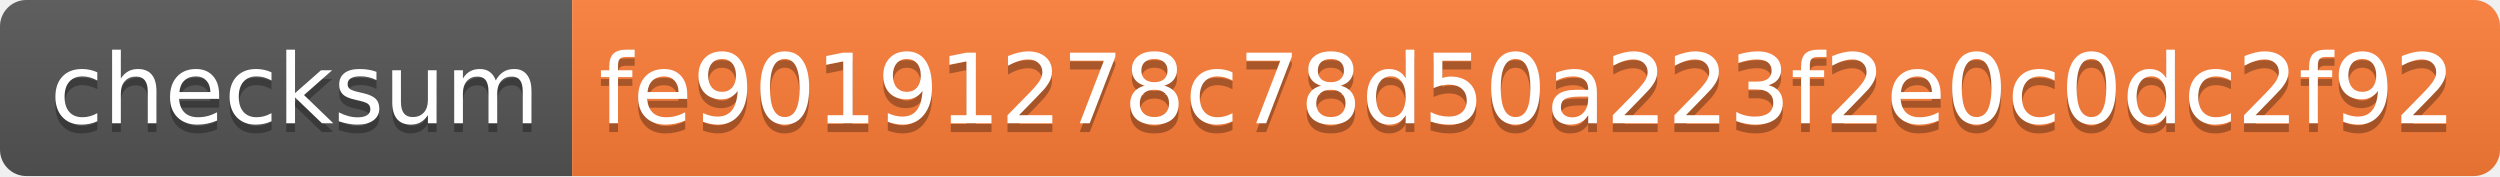
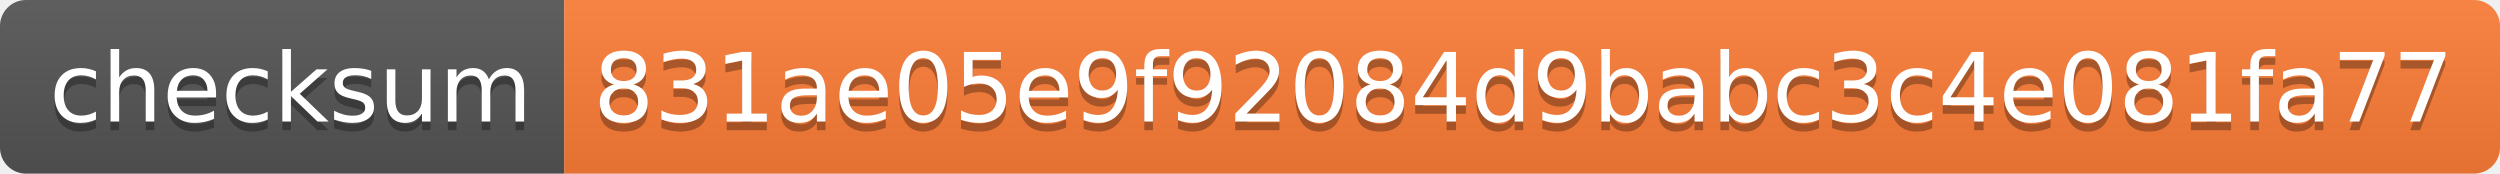
- <svg xmlns="http://www.w3.org/2000/svg" width="284" height="20" role="img" aria-label="checksum: fe90191278c78d50a223f2e0c0dc2f92">
+ <svg xmlns="http://www.w3.org/2000/svg" width="288" height="20" role="img" aria-label="checksum: 831ae05e9f92084d9babc3c4e081fa77">
  <linearGradient id="s" x2="0" y2="100%">
    <stop offset="0" stop-color="#bbb" stop-opacity=".1" />
    <stop offset="1" stop-opacity=".1" />
  </linearGradient>
  <clipPath id="r">
-     <rect width="284" height="20" rx="3" fill="#fff" />
+     <rect width="288" height="20" rx="3" fill="#fff" />
  </clipPath>
  <g clip-path="url(#r)">
    <rect width="65" height="20" fill="#555" />
-     <rect x="65" width="219" height="20" fill="#fe7d37" />
-     <rect width="284" height="20" fill="url(#s)" />
+     <rect x="65" width="223" height="20" fill="#fe7d37" />
+     <rect width="288" height="20" fill="url(#s)" />
  </g>
  <g fill="#fff" text-anchor="middle" font-family="Verdana,Geneva,DejaVu Sans,sans-serif" text-rendering="geometricPrecision" font-size="110">
    <text aria-hidden="true" x="335" y="150" fill="#010101" fill-opacity=".3" transform="scale(.1)" textLength="550">checksum</text>
    <text x="335" y="140" transform="scale(.1)" fill="#fff" textLength="550">checksum</text>
-     <text aria-hidden="true" x="1735" y="150" fill="#010101" fill-opacity=".3" transform="scale(.1)" textLength="2090">fe90191278c78d50a223f2e0c0dc2f92</text>
-     <text x="1735" y="140" transform="scale(.1)" fill="#fff" textLength="2090">fe90191278c78d50a223f2e0c0dc2f92</text>
+     <text aria-hidden="true" x="1755" y="150" fill="#010101" fill-opacity=".3" transform="scale(.1)" textLength="2130">831ae05e9f92084d9babc3c4e081fa77</text>
+     <text x="1755" y="140" transform="scale(.1)" fill="#fff" textLength="2130">831ae05e9f92084d9babc3c4e081fa77</text>
  </g>
</svg>
